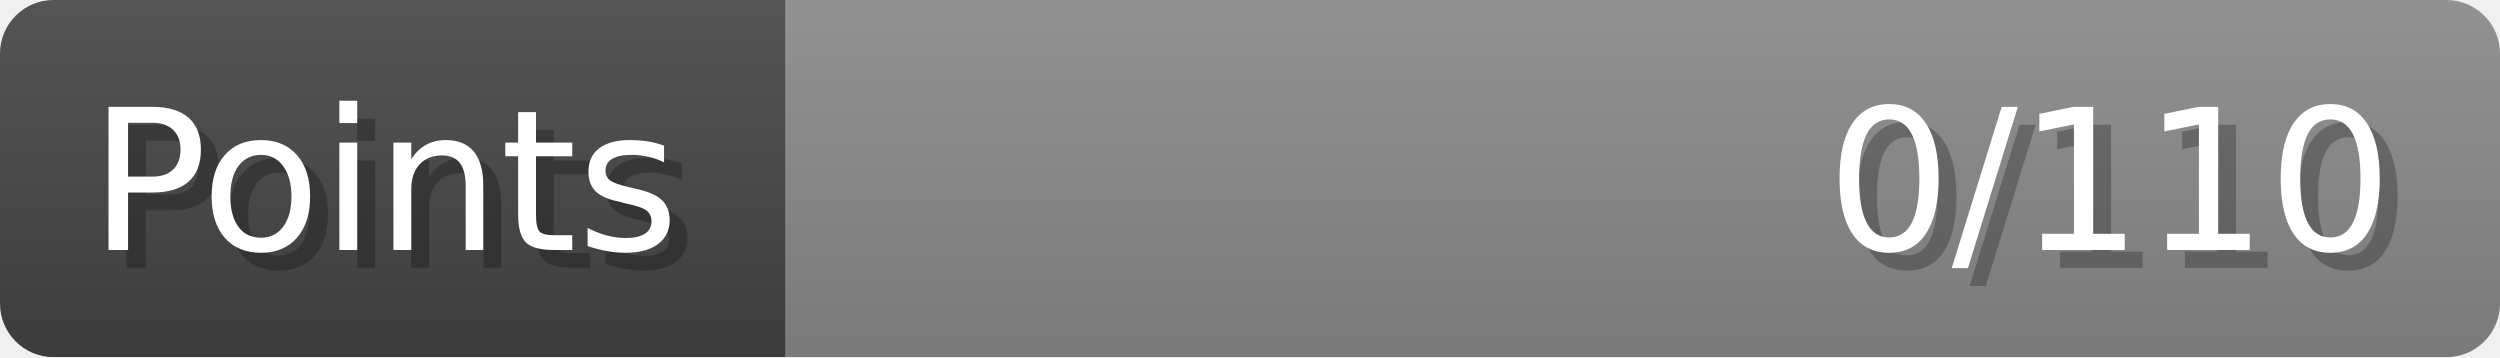
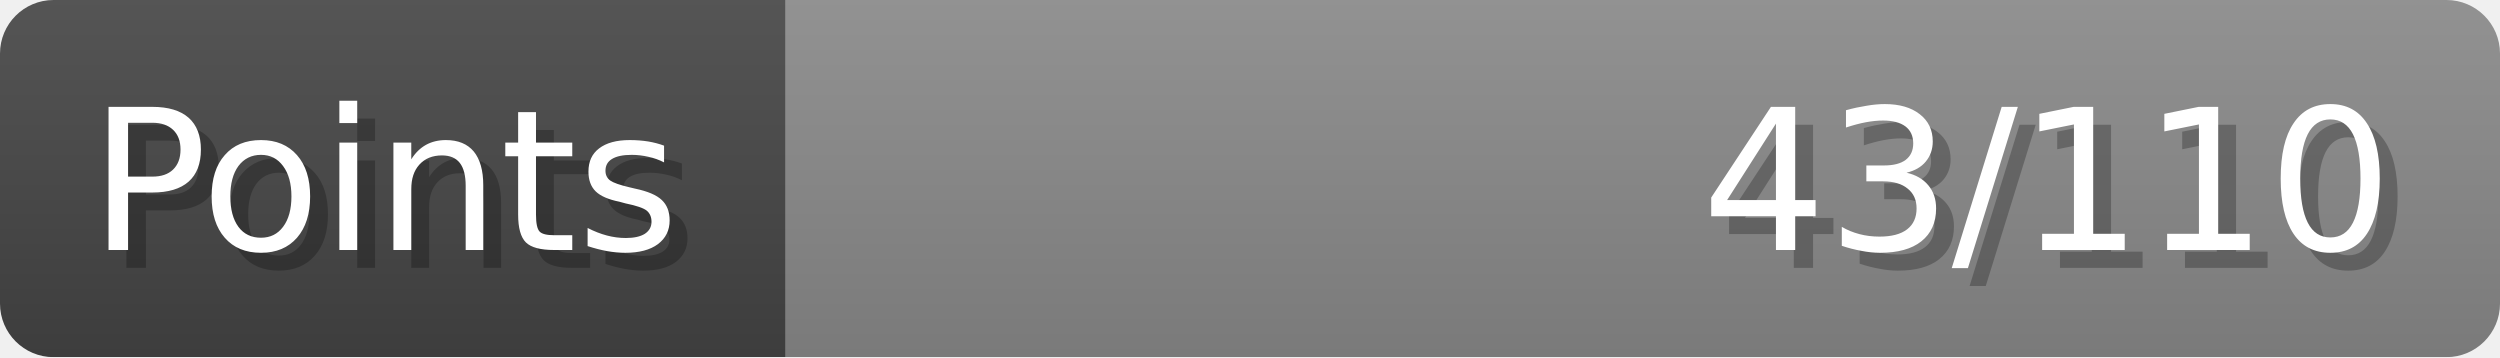
- <svg xmlns="http://www.w3.org/2000/svg" width="140px" height="20px" role="img" aria-label="Points: 0/110">
+ <svg xmlns="http://www.w3.org/2000/svg" width="140px" height="20px" role="img" aria-label="Points: 43/110">
  <linearGradient id="a" x2="0" y2="100%">
    <stop offset="0" stop-opacity=".1" stop-color="#EEE" />
    <stop offset="1" stop-opacity=".1" />
  </linearGradient>
  <mask id="m">
    <rect width="100%" height="100%" rx="3" fill="#FFF" />
  </mask>
  <g mask="url(#m)">
    <rect x="0" y="0" width="44" height="20" fill="#444" />
    <svg x="44" y="0" width="96" height="20">
      <rect width="100%" height="100%" fill="#888888" />
      <rect width="0%" height="100%" fill="#33CC11" transform="">
-         <animate attributeName="width" begin="0.5s" dur="600ms" from="0%" to="0%" repeatCount="1" fill="freeze" calcMode="spline" keyTimes="0; 1" keySplines="0.3, 0.61, 0.355, 1" />
+         <animate attributeName="width" begin="0.5s" dur="600ms" from="0%" to="39%" repeatCount="1" fill="freeze" calcMode="spline" keyTimes="0; 1" keySplines="0.3, 0.61, 0.355, 1" />
      </rect>
    </svg>
    <rect width="140" height="20" fill="url(#a)" />
  </g>
  <g aria-hidden="true" font-size="11" font-family="Verdana, DejaVu Sans, sans-serif" fill="#FFFFFF">
    <text x="6" y="15" fill="#000" opacity="0.25">Points</text>
    <text x="5" y="14">Points</text>
-     <text x="135" y="15" fill="#000" opacity="0.25" text-anchor="end">0/110</text>
-     <text x="134" y="14" text-anchor="end">0/110</text>
+     <text x="135" y="15" fill="#000" opacity="0.25" text-anchor="end">43/110</text>
+     <text x="134" y="14" text-anchor="end">43/110</text>
  </g>
</svg>
